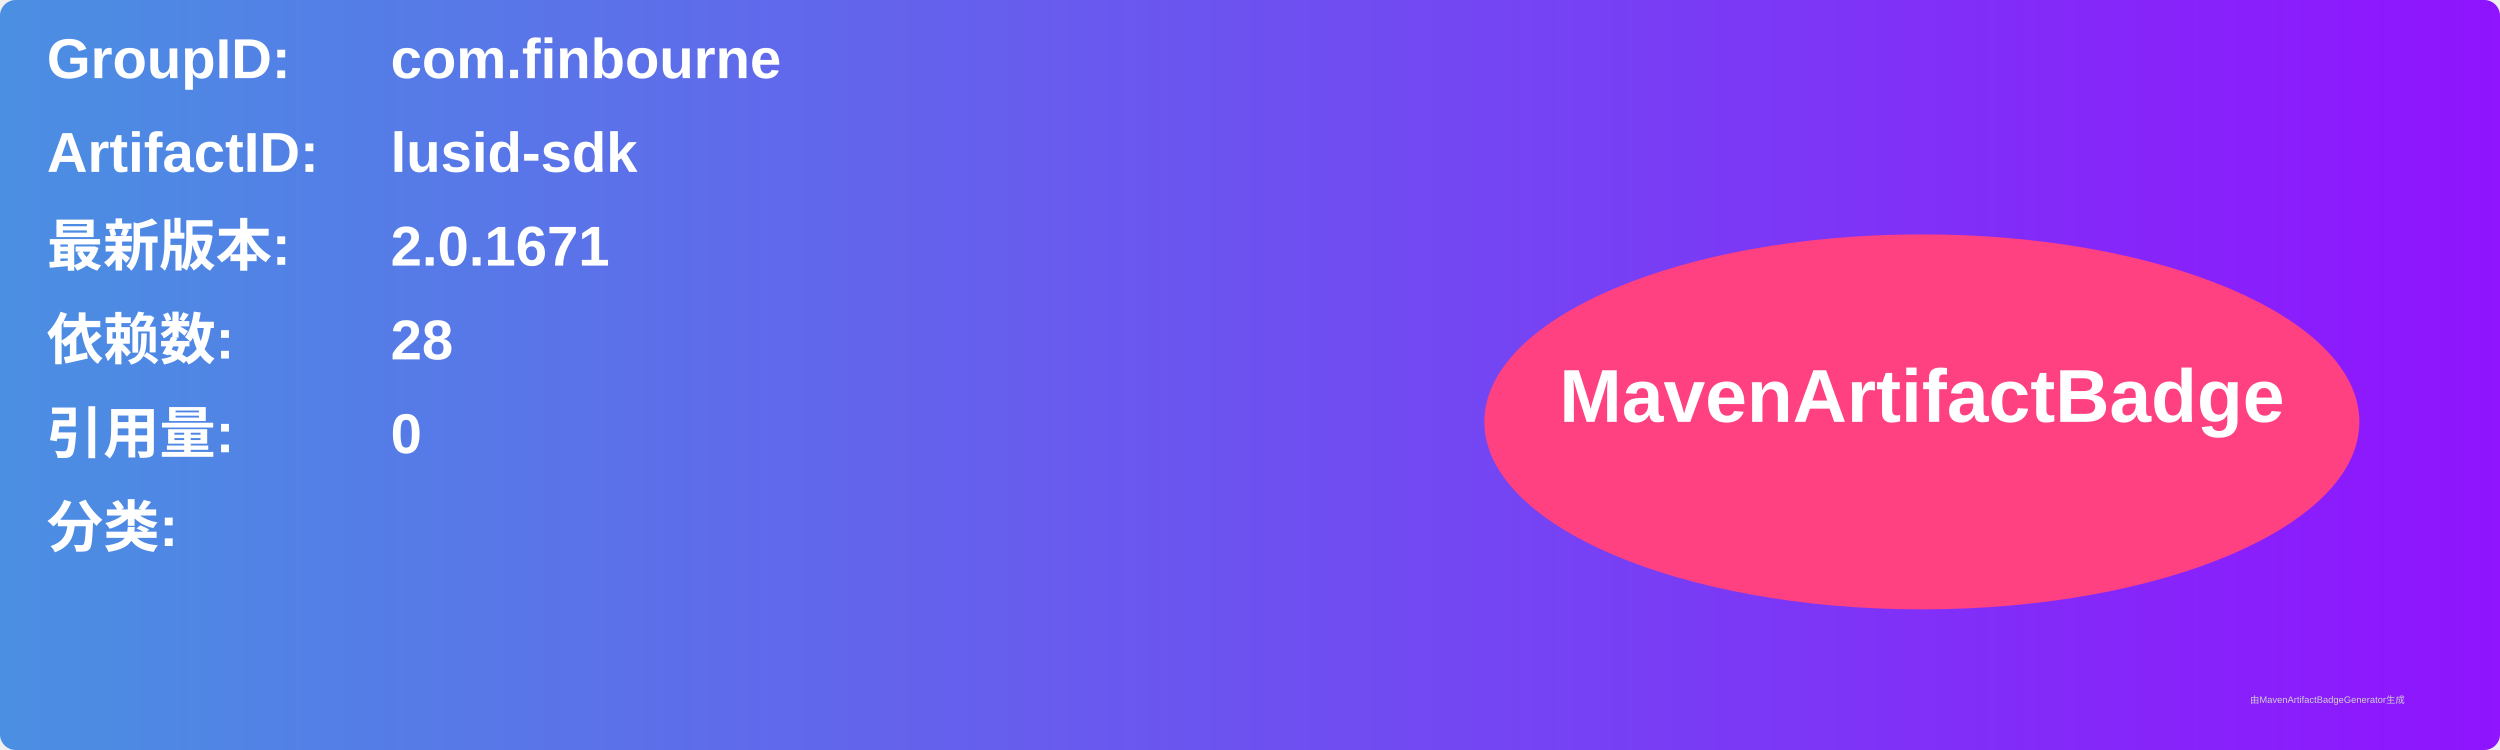
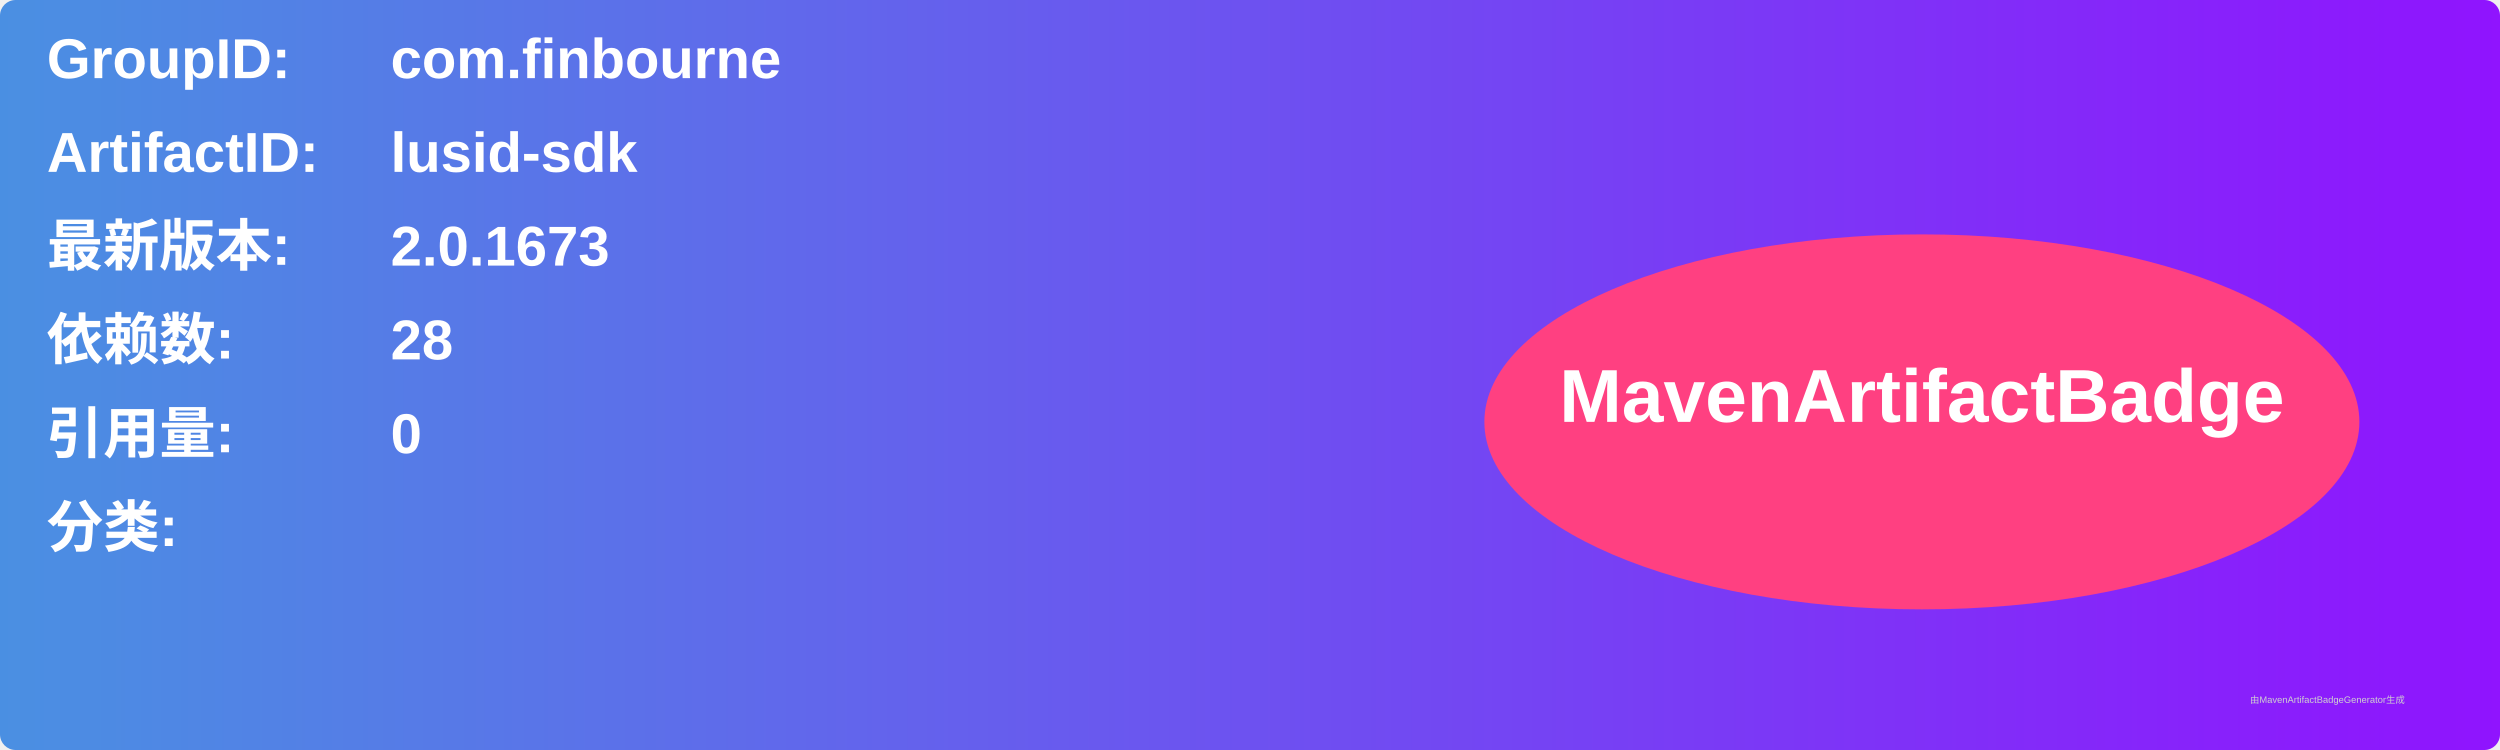
<svg xmlns="http://www.w3.org/2000/svg" width="800" height="240" viewBox="0 0 800 240">
  <linearGradient id="grad" x1="0%" y1="0%" x2="100%" y2="0%">
    <stop offset="0%" stop-color="#4a90e2" />
    <stop offset="100%" stop-color="#9013fe" />
  </linearGradient>
  <rect width="100%" height="100%" rx="5" ry="5" fill="url(#grad)" />
  <g transform="translate(15, 15)">
    <text x="0" y="10" font-family="Arial" font-size="18" fill="white" font-weight="bold" width="260">GroupID:</text>
    <text x="110" y="10" font-family="Arial" font-size="18" fill="white" font-weight="bold" width="460">com.finbourne</text>
    <text x="0" y="40" font-family="Arial" font-size="18" fill="white" font-weight="bold" width="260">ArtifactID:</text>
    <text x="110" y="40" font-family="Arial" font-size="18" fill="white" font-weight="bold" width="460">lusid-sdk</text>
    <text x="0" y="70" font-family="Arial" font-size="18" fill="white" font-weight="bold">最新版本:</text>
    <text x="110" y="70" font-family="Arial" font-size="18" fill="white" font-weight="bold">
-       <tspan font-weight="bold">2.0.1671</tspan>
+       <tspan font-weight="bold">2.0.1673</tspan>
    </text>
    <text x="0" y="100" font-family="Arial" font-size="18" fill="white" font-weight="bold">依赖数: </text>
    <text x="110" y="100" font-family="Arial" font-size="18" fill="white">
      <tspan font-weight="bold">28</tspan>
    </text>
    <text x="0" y="130" font-family="Arial" font-size="18" fill="white" font-weight="bold">引用量: </text>
    <text x="110" y="130" font-family="Arial" font-size="18" fill="white">
      <tspan font-weight="bold">0</tspan>
    </text>
    <text x="0" y="160" font-family="Arial" font-size="18" fill="white" font-weight="bold">分类:</text>
    <text x="10" y="190" font-family="Arial" font-size="10" fill="white">
      <tspan font-weight="bold" />
    </text>
    <ellipse cx="600" cy="120" rx="140" ry="60" fill="#ff4081" />
    <text x="600" y="120" text-anchor="middle" font-family="Arial" font-size="24" fill="white" font-weight="bold">MavenArtifactBadge</text>
  </g>
  <text x="720" y="225" font-family="Arial" font-size="3" fill="#d0d0d0">由MavenArtifactBadgeGenerator生成</text>
</svg>
